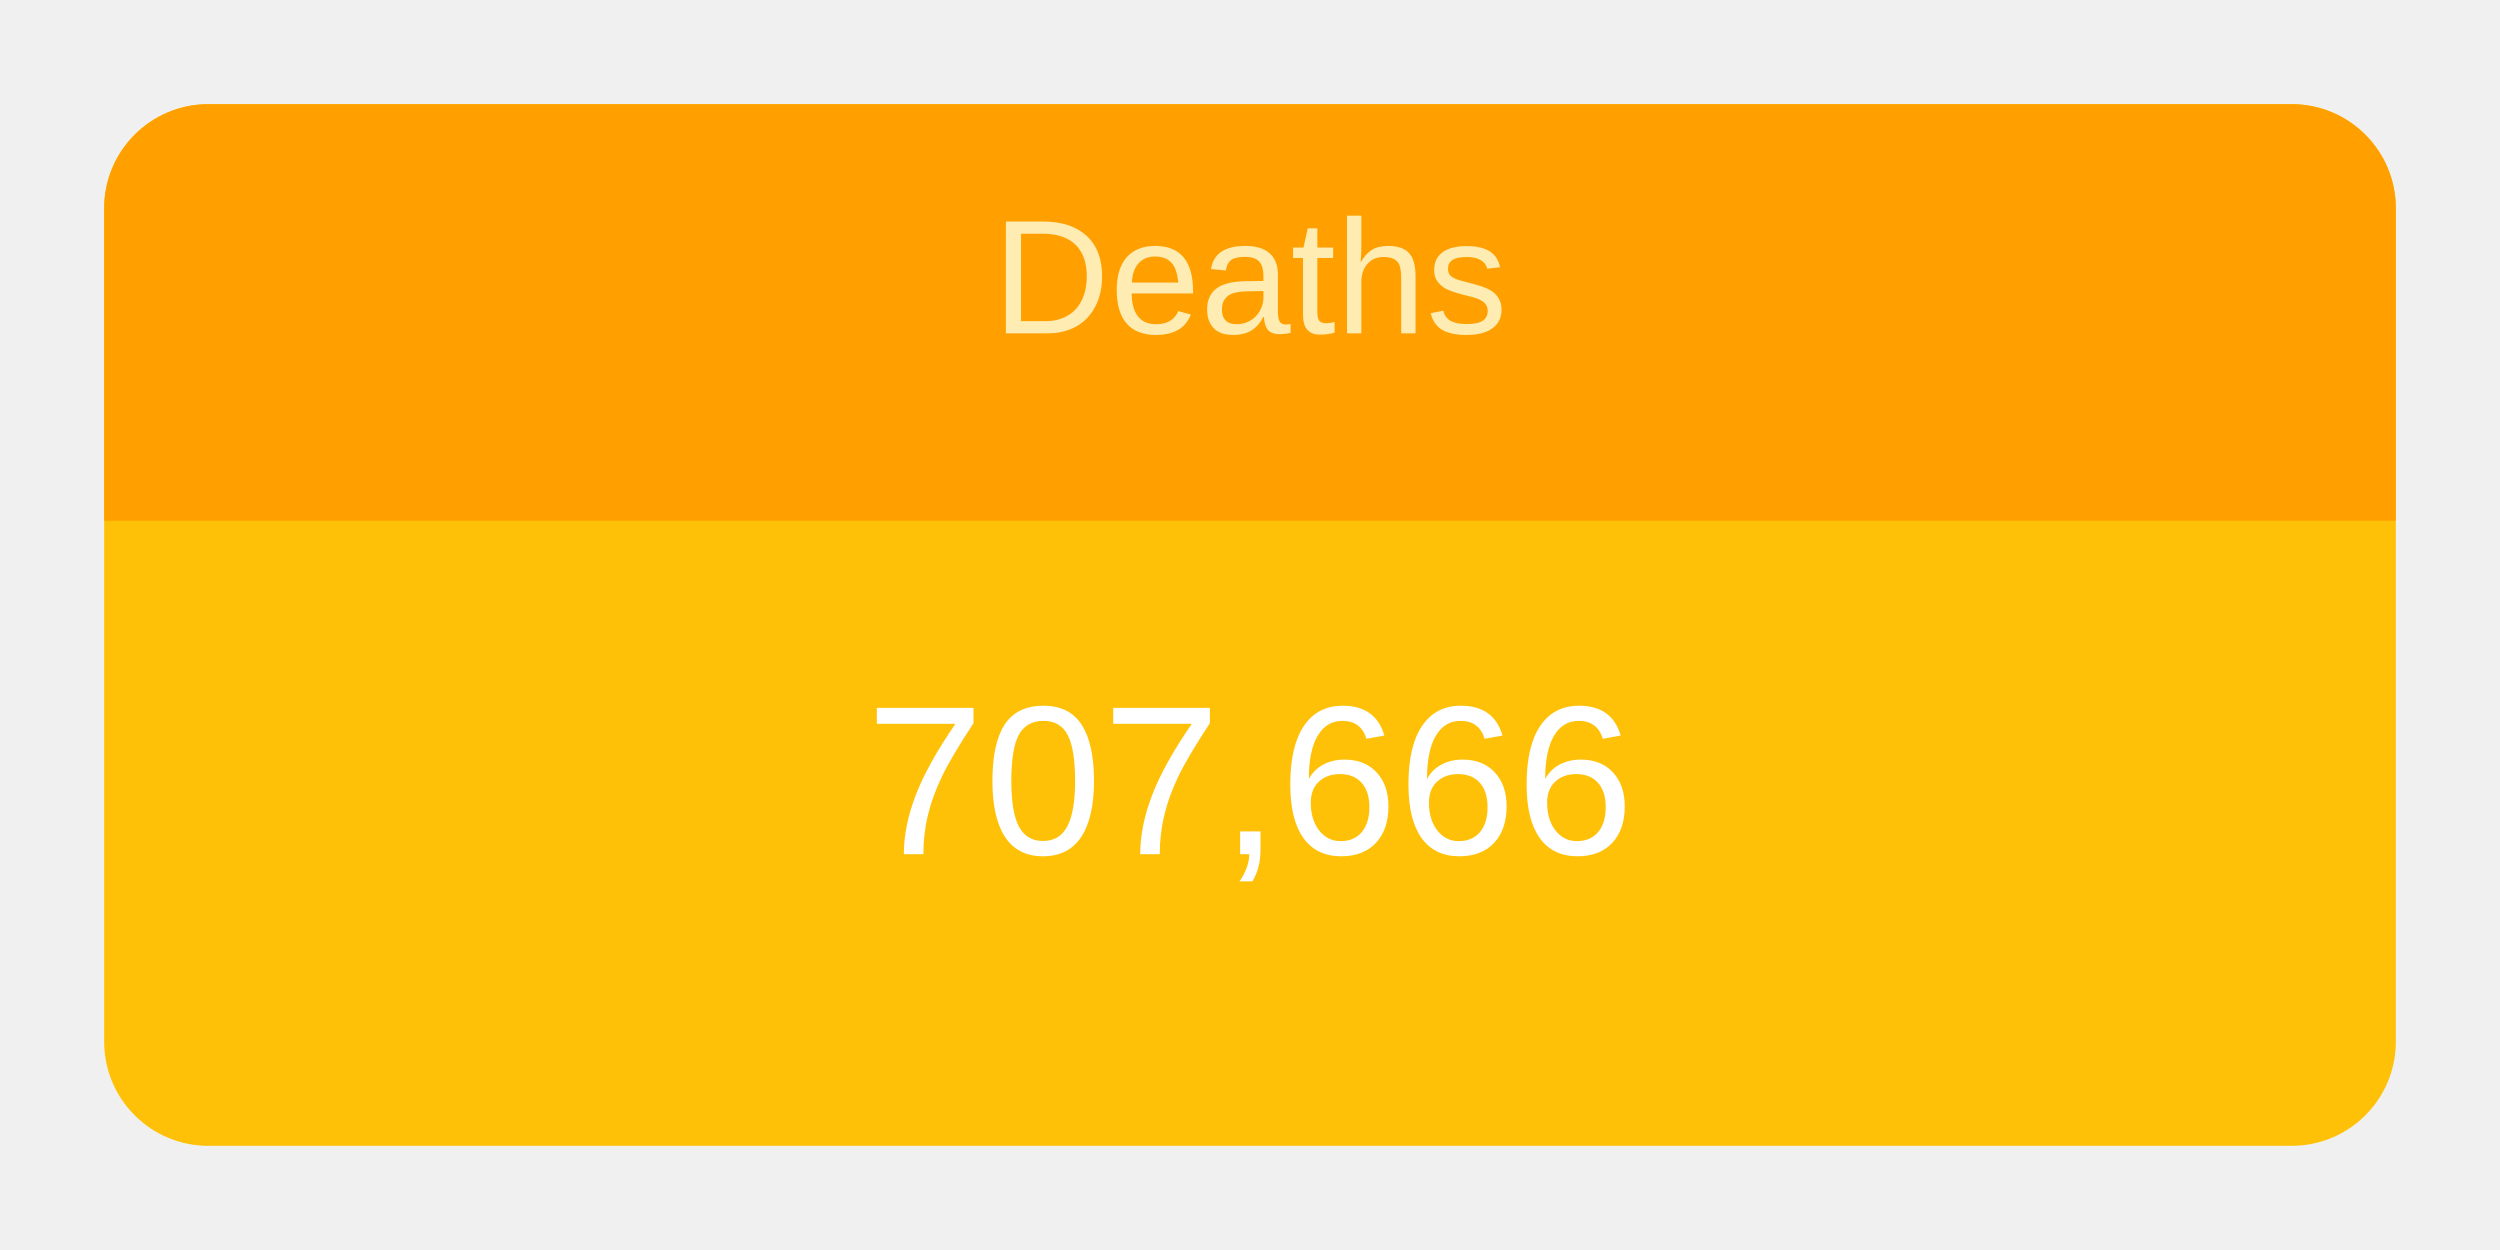
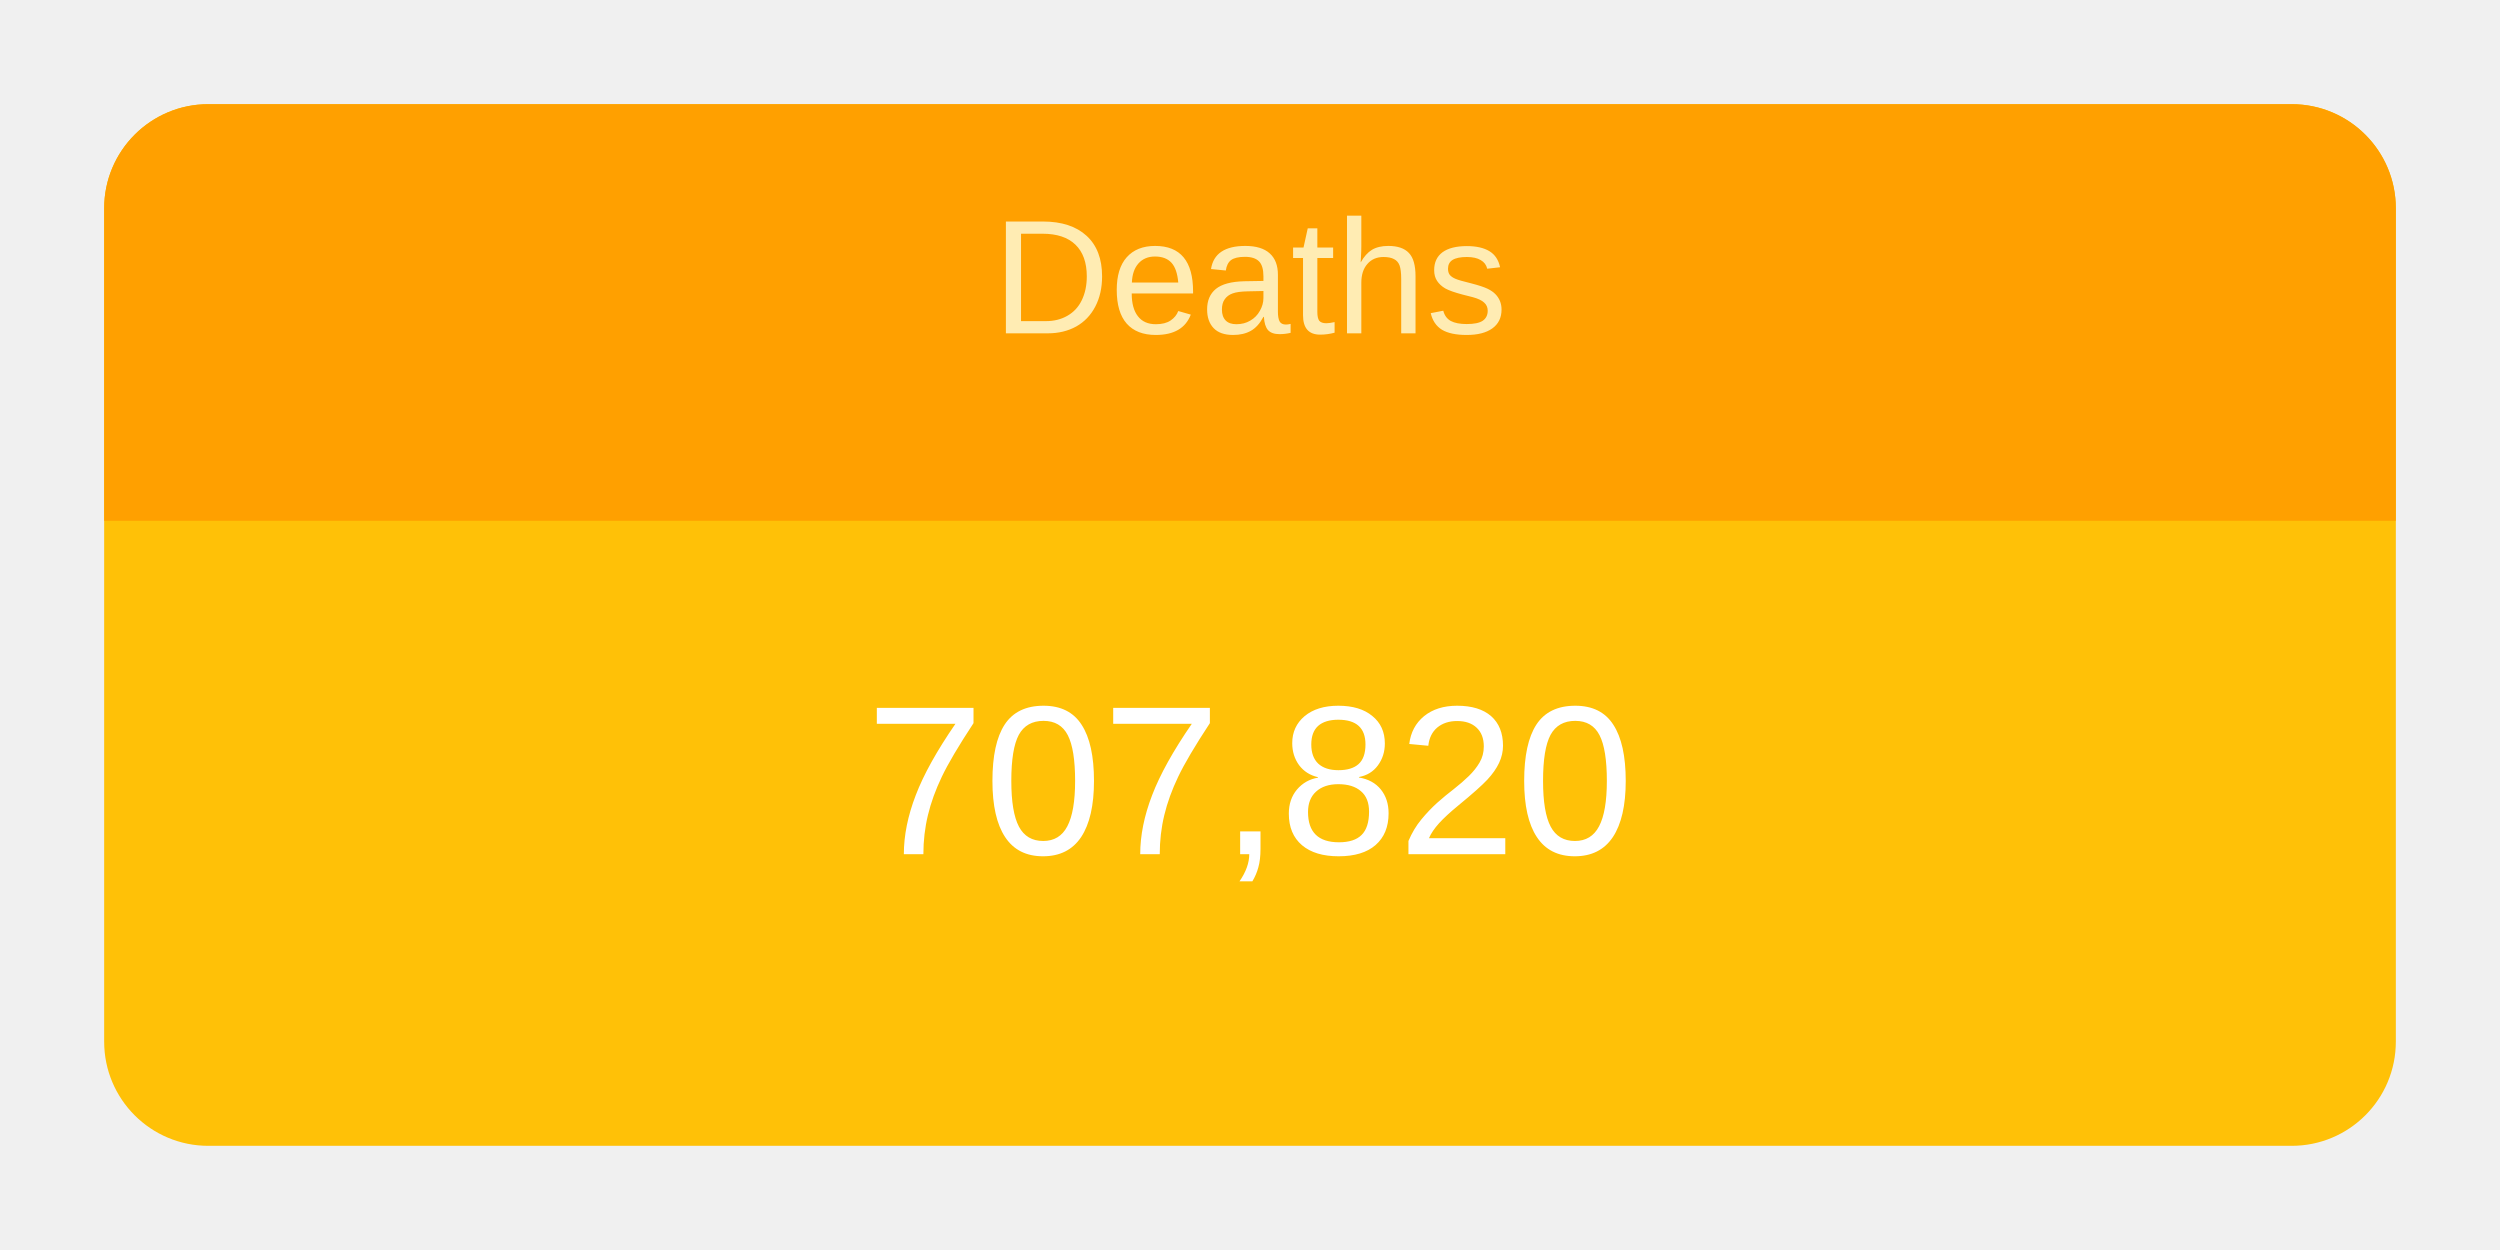
<svg xmlns="http://www.w3.org/2000/svg" height="120" viewBox="" width="240">
  <g transform="translate(10,10)">
    <rect rx="10" ry="10" width="220" height="100" style="fill: #ffc107; stroke-width: 5;" />
    <svg width="220" height="100">
      <text x="50%" y="72%" alignment-baseline="middle" text-anchor="middle" fill="white" font-size="1.7em" font-family="Arial, Helvetica, sans-serif">
-         707,666
+         707,820
      </text>
    </svg>
    <path fill="#FFA000" d=" M 210 0              a 10 10 0 0 1 10 10              v 30             h-220             v-30             a 10 10 0 0 1 10 -10" />
    <svg width="220" height="40">
      <text x="50%" y="55%" alignment-baseline="middle" text-anchor="middle" fill="#FFECB3" font-size="1.3em" font-family="Arial, Helvetica, sans-serif">
        Deaths
      </text>
    </svg>
  </g>
</svg>
